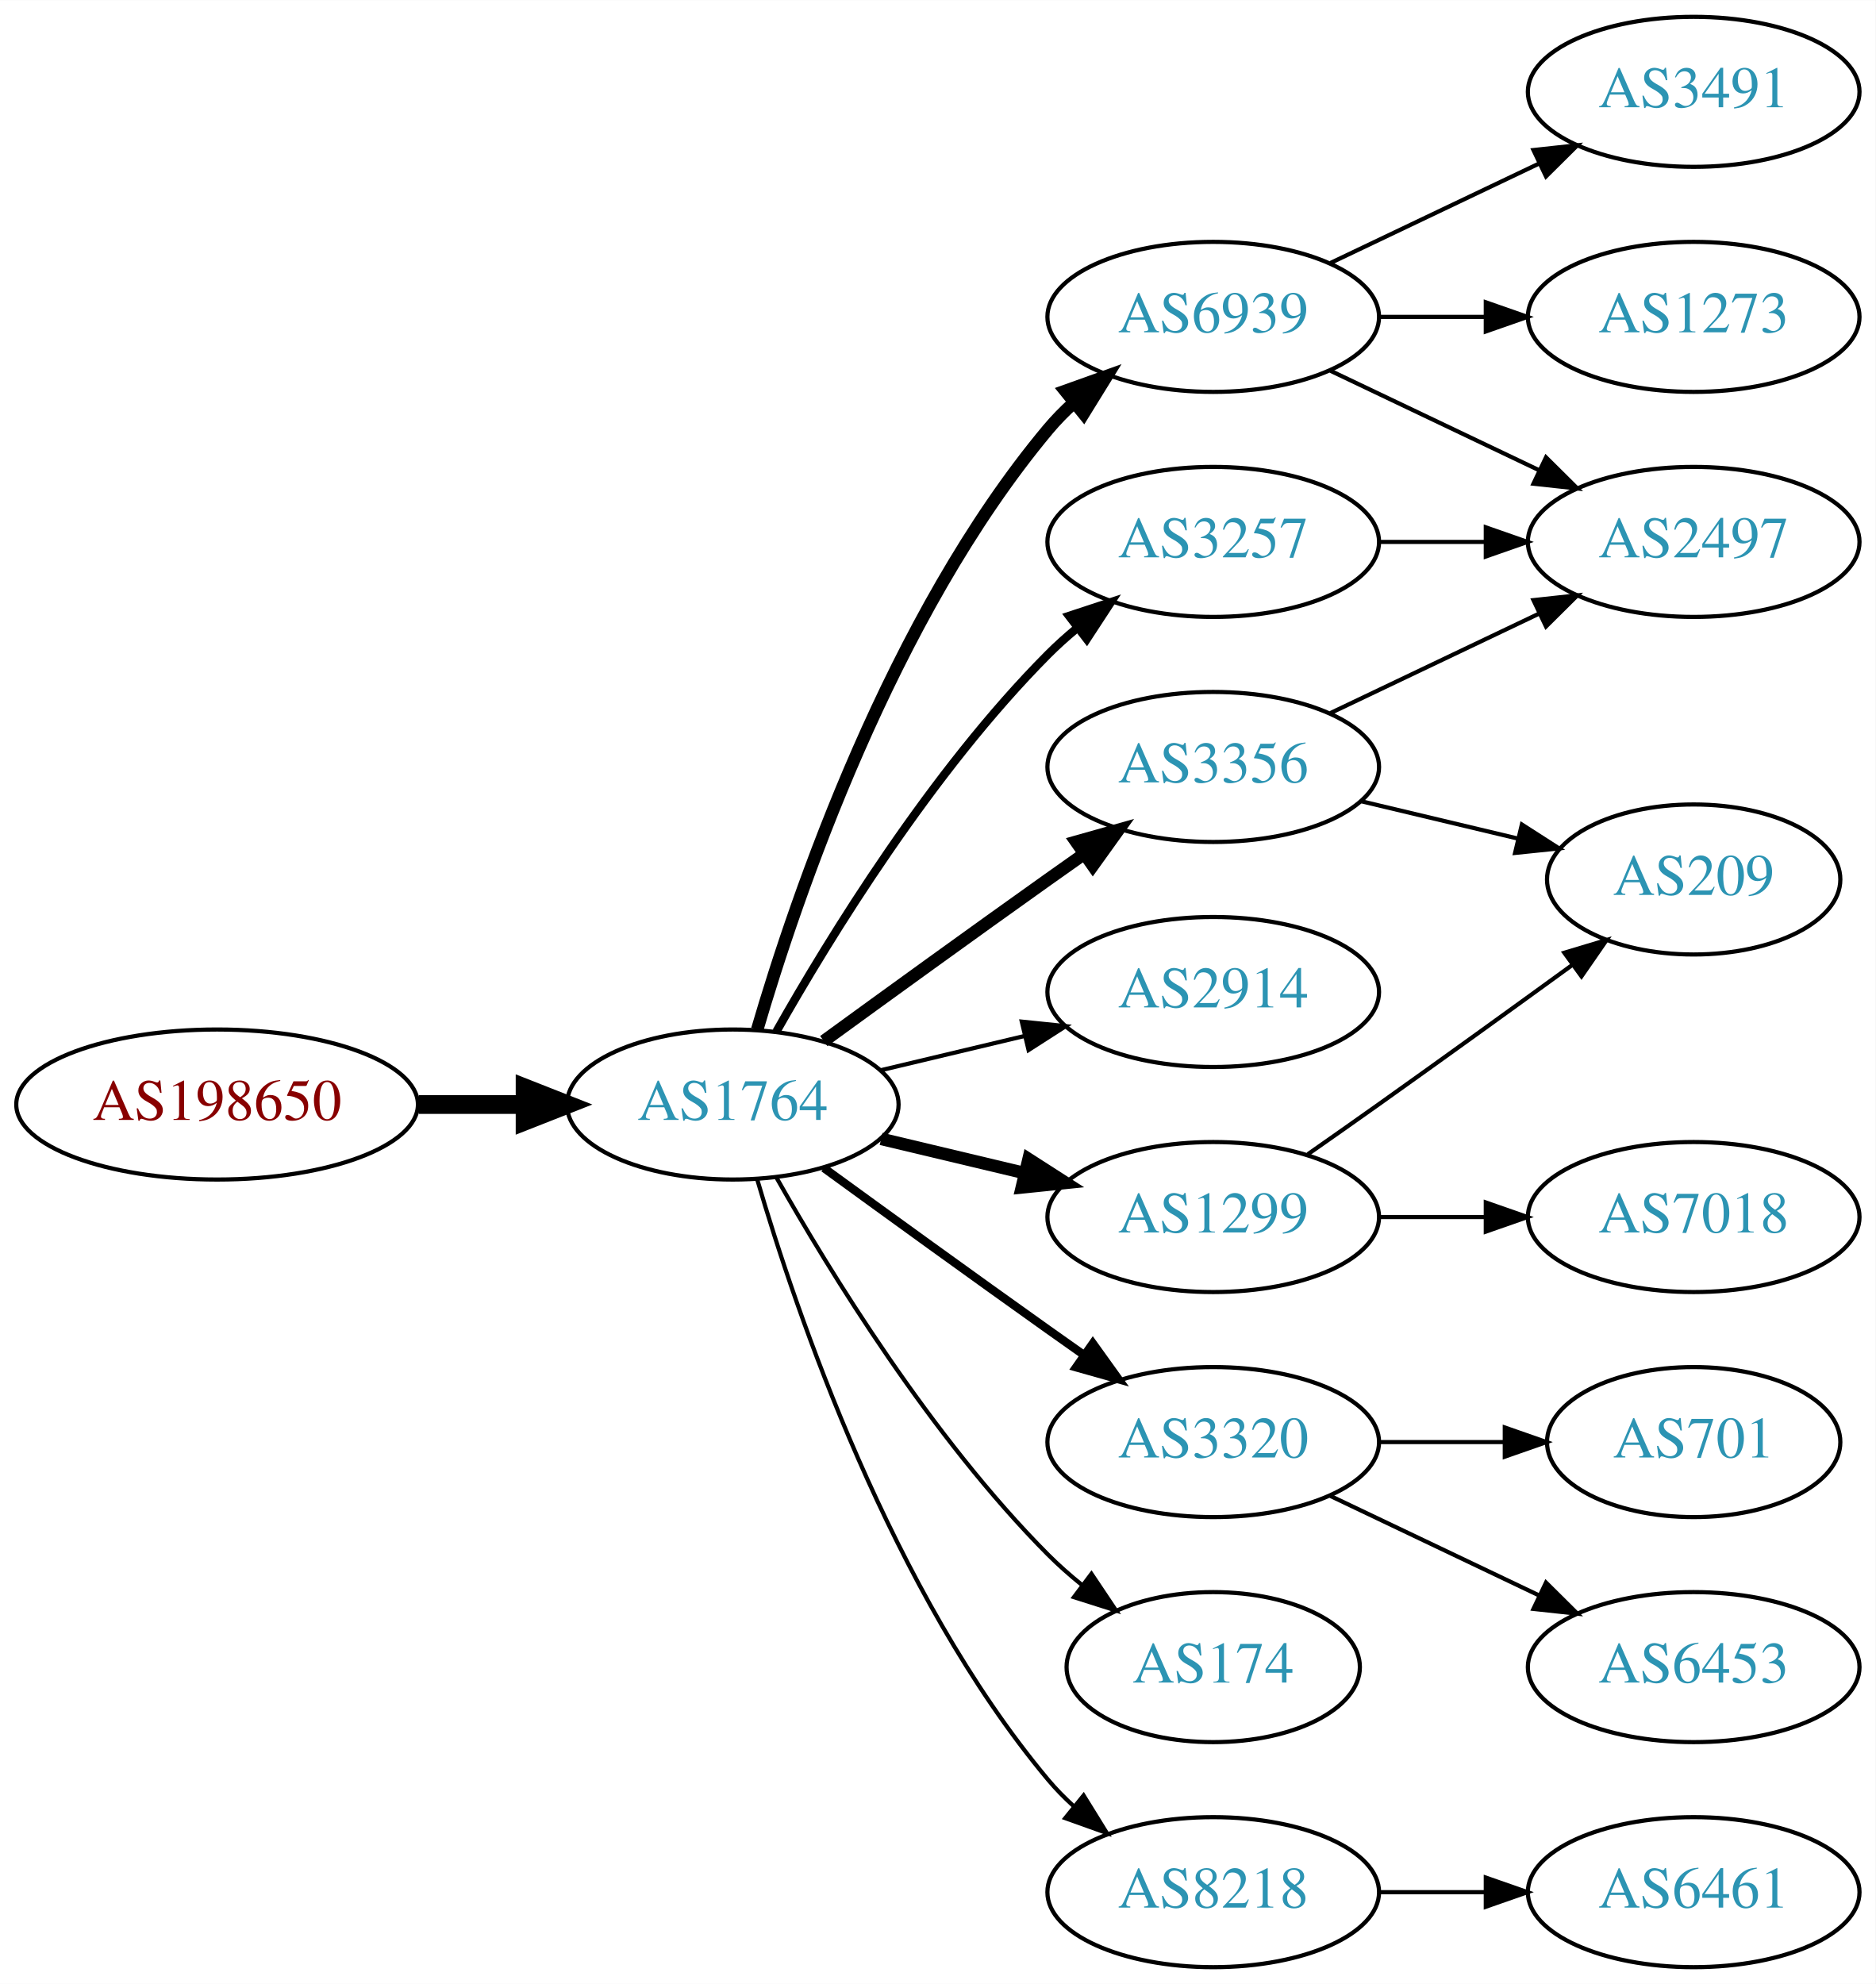
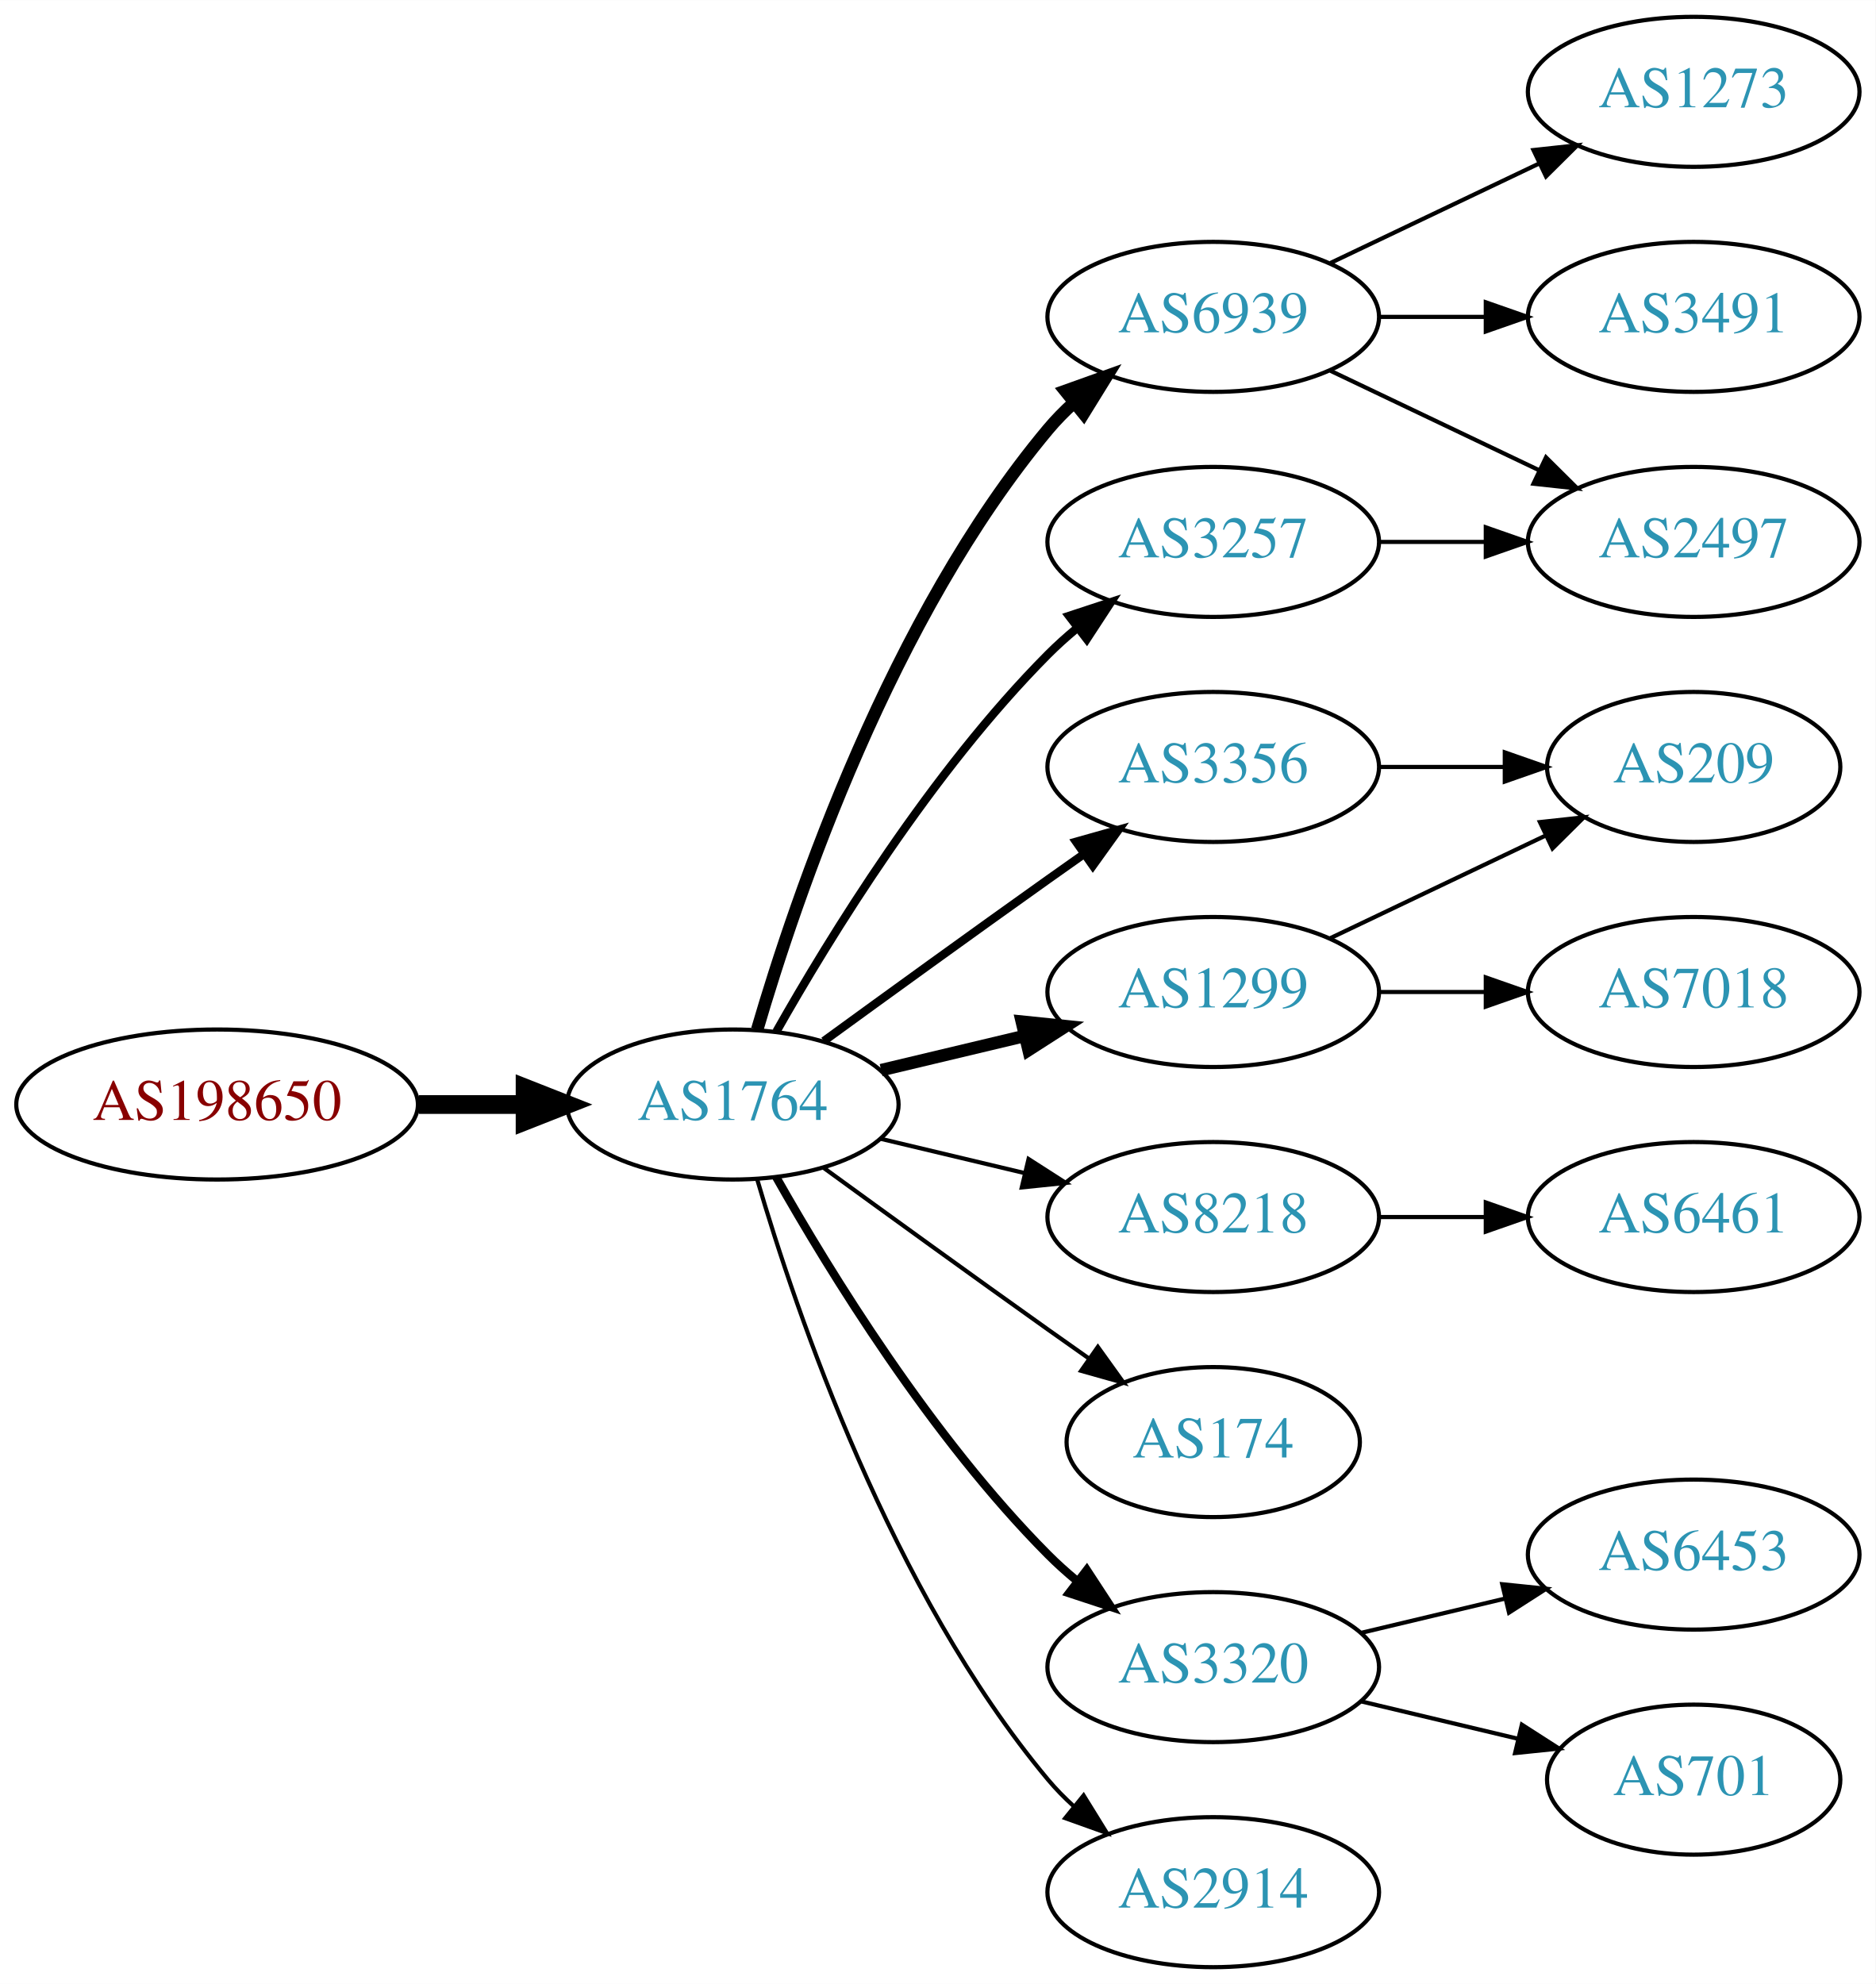
<svg xmlns="http://www.w3.org/2000/svg" xmlns:xlink="http://www.w3.org/1999/xlink" width="450pt" height="476pt" viewBox="0.00 0.00 450.07 476.00">
  <g id="graph0" class="graph" transform="scale(1 1) rotate(0) translate(4 472)">
    <polygon fill="white" stroke="none" points="-4,4 -4,-472 446.07,-472 446.07,4 -4,4" />
    <g id="node1" class="node">
      <g id="a_node1">
        <a xlink:href="/asn/198650" xlink:title="AS198650 ~ APPLIED CHEMICALS Handels-GmbH [AT]">
          <ellipse fill="#ffffff" stroke="black" cx="48.096" cy="-207" rx="48.192" ry="18" />
          <text text-anchor="middle" x="48.096" y="-203.3" font-family="Times,serif" font-size="14.00" fill="#880000">AS198650</text>
        </a>
      </g>
    </g>
    <g id="node2" class="node">
      <g id="a_node2">
        <a xlink:href="/asn/1764" xlink:title="AS1764 ~ NEXTLAYER-AS [AT]">
          <ellipse fill="#ffffff" stroke="black" cx="171.838" cy="-207" rx="39.794" ry="18" />
          <text text-anchor="middle" x="171.838" y="-203.3" font-family="Times,serif" font-size="14.00" fill="#2c94b3">AS1764</text>
        </a>
      </g>
    </g>
    <g id="edge1" class="edge">
      <path fill="none" stroke="black" stroke-width="4.5" d="M96.513,-207C104.867,-207 113.577,-207 121.969,-207" />
      <polygon fill="black" stroke="black" stroke-width="4.5" points="122.004,-210.938 132.004,-207 122.004,-203.063 122.004,-210.938" />
    </g>
    <g id="node3" class="node">
      <g id="a_node3">
-         <a xlink:href="/asn/3356" xlink:title="AS3356 ~ Level 3 Parent, LLC [US]">
-           <ellipse fill="#ffffff" stroke="black" cx="287.131" cy="-288" rx="39.794" ry="18" />
-           <text text-anchor="middle" x="287.131" y="-284.3" font-family="Times,serif" font-size="14.00" fill="#2c94b3">AS3356</text>
+         <a xlink:href="/asn/6939" xlink:title="AS6939 ~ Hurricane Electric LLC [US]">
+           <ellipse fill="#ffffff" stroke="black" cx="287.131" cy="-396" rx="39.794" ry="18" />
+           <text text-anchor="middle" x="287.131" y="-392.3" font-family="Times,serif" font-size="14.00" fill="#2c94b3">AS6939</text>
        </a>
      </g>
    </g>
    <g id="edge2" class="edge">
-       <path fill="none" stroke="black" stroke-width="3" d="M193.686,-222.222C208.62,-233.091 229.234,-248.025 247.484,-261 250.305,-263.005 253.248,-265.085 256.196,-267.159" />
-       <polygon fill="black" stroke="black" stroke-width="3" points="254.223,-270.05 264.421,-272.926 258.242,-264.319 254.223,-270.05" />
+       <path fill="none" stroke="black" stroke-width="3" d="M177.712,-225.002C187.026,-256.844 209.843,-323.981 247.484,-369 249.355,-371.237 251.453,-373.374 253.679,-375.396" />
+       <polygon fill="black" stroke="black" stroke-width="3" points="251.623,-378.234 261.598,-381.804 256.026,-372.793 251.623,-378.234" />
    </g>
    <g id="node4" class="node">
      <g id="a_node4">
        <a xlink:href="/asn/3257" xlink:title="AS3257 ~ GTT [DE]">
          <ellipse fill="#ffffff" stroke="black" cx="287.131" cy="-342" rx="39.794" ry="18" />
          <text text-anchor="middle" x="287.131" y="-338.3" font-family="Times,serif" font-size="14.00" fill="#2c94b3">AS3257</text>
        </a>
      </g>
    </g>
    <g id="edge3" class="edge">
      <path fill="none" stroke="black" stroke-width="2" d="M182.298,-224.49C195.08,-247.096 219.512,-286.886 247.484,-315 249.595,-317.121 251.891,-319.188 254.277,-321.171" />
      <polygon fill="black" stroke="black" stroke-width="2" points="252.529,-324.242 262.592,-327.556 256.792,-318.69 252.529,-324.242" />
    </g>
    <g id="node5" class="node">
      <g id="a_node5">
-         <a xlink:href="/asn/6939" xlink:title="AS6939 ~ Hurricane Electric LLC [US]">
-           <ellipse fill="#ffffff" stroke="black" cx="287.131" cy="-396" rx="39.794" ry="18" />
-           <text text-anchor="middle" x="287.131" y="-392.3" font-family="Times,serif" font-size="14.00" fill="#2c94b3">AS6939</text>
+         <a xlink:href="/asn/3356" xlink:title="AS3356 ~ Level 3 Parent, LLC [US]">
+           <ellipse fill="#ffffff" stroke="black" cx="287.131" cy="-288" rx="39.794" ry="18" />
+           <text text-anchor="middle" x="287.131" y="-284.3" font-family="Times,serif" font-size="14.00" fill="#2c94b3">AS3356</text>
        </a>
      </g>
    </g>
    <g id="edge4" class="edge">
-       <path fill="none" stroke="black" stroke-width="3" d="M177.712,-225.002C187.026,-256.844 209.843,-323.981 247.484,-369 249.355,-371.237 251.453,-373.374 253.679,-375.396" />
-       <polygon fill="black" stroke="black" stroke-width="3" points="251.623,-378.234 261.598,-381.804 256.026,-372.793 251.623,-378.234" />
+       <path fill="none" stroke="black" stroke-width="2" d="M193.686,-222.222C208.62,-233.091 229.234,-248.025 247.484,-261 250.305,-263.005 253.248,-265.085 256.196,-267.159" />
+       <polygon fill="black" stroke="black" stroke-width="2" points="254.223,-270.05 264.421,-272.926 258.242,-264.319 254.223,-270.05" />
    </g>
    <g id="node6" class="node">
      <g id="a_node6">
-         <a xlink:href="/asn/2914" xlink:title="AS2914 ~ NTT America, Inc. [US]">
-           <ellipse fill="#ffffff" stroke="black" cx="287.131" cy="-234" rx="39.794" ry="18" />
-           <text text-anchor="middle" x="287.131" y="-230.3" font-family="Times,serif" font-size="14.00" fill="#2c94b3">AS2914</text>
+         <a xlink:href="/asn/8218" xlink:title="AS8218 ~ legacy Neotelecoms [FR]">
+           <ellipse fill="#ffffff" stroke="black" cx="287.131" cy="-180" rx="39.794" ry="18" />
+           <text text-anchor="middle" x="287.131" y="-176.3" font-family="Times,serif" font-size="14.00" fill="#2c94b3">AS8218</text>
        </a>
      </g>
    </g>
    <g id="edge5" class="edge">
-       <path fill="none" stroke="black" d="M207.445,-215.248C218.316,-217.838 230.471,-220.735 241.913,-223.462" />
-       <polygon fill="black" stroke="black" points="241.197,-226.889 251.736,-225.803 242.819,-220.08 241.197,-226.889" />
+       <path fill="none" stroke="black" d="M207.445,-198.752C218.316,-196.162 230.471,-193.265 241.913,-190.538" />
+       <polygon fill="black" stroke="black" points="242.819,-193.92 251.736,-188.197 241.197,-187.111 242.819,-193.92" />
    </g>
    <g id="node7" class="node">
      <g id="a_node7">
-         <a xlink:href="/asn/3320" xlink:title="AS3320 ~ DTAG [DE]">
-           <ellipse fill="#ffffff" stroke="black" cx="287.131" cy="-126" rx="39.794" ry="18" />
-           <text text-anchor="middle" x="287.131" y="-122.3" font-family="Times,serif" font-size="14.00" fill="#2c94b3">AS3320</text>
+         <a xlink:href="/asn/1299" xlink:title="AS1299 ~ Telia Carrier [EU]">
+           <ellipse fill="#ffffff" stroke="black" cx="287.131" cy="-234" rx="39.794" ry="18" />
+           <text text-anchor="middle" x="287.131" y="-230.3" font-family="Times,serif" font-size="14.00" fill="#2c94b3">AS1299</text>
        </a>
      </g>
    </g>
    <g id="edge6" class="edge">
-       <path fill="none" stroke="black" stroke-width="2" d="M193.686,-191.778C208.62,-180.909 229.234,-165.975 247.484,-153 250.305,-150.995 253.248,-148.915 256.196,-146.841" />
-       <polygon fill="black" stroke="black" stroke-width="2" points="258.242,-149.681 264.421,-141.074 254.223,-143.95 258.242,-149.681" />
+       <path fill="none" stroke="black" stroke-width="3" d="M207.445,-215.248C218.316,-217.838 230.471,-220.735 241.913,-223.462" />
+       <polygon fill="black" stroke="black" stroke-width="3" points="241.197,-226.889 251.736,-225.803 242.819,-220.08 241.197,-226.889" />
    </g>
    <g id="node8" class="node">
      <g id="a_node8">
-         <a xlink:href="/asn/1299" xlink:title="AS1299 ~ Telia Carrier [EU]">
-           <ellipse fill="#ffffff" stroke="black" cx="287.131" cy="-180" rx="39.794" ry="18" />
-           <text text-anchor="middle" x="287.131" y="-176.3" font-family="Times,serif" font-size="14.00" fill="#2c94b3">AS1299</text>
+         <a xlink:href="/asn/174" xlink:title="AS174 ~ Cogent Communications [US]">
+           <ellipse fill="#ffffff" stroke="black" cx="287.131" cy="-126" rx="35.194" ry="18" />
+           <text text-anchor="middle" x="287.131" y="-122.3" font-family="Times,serif" font-size="14.00" fill="#2c94b3">AS174</text>
        </a>
      </g>
    </g>
    <g id="edge7" class="edge">
-       <path fill="none" stroke="black" stroke-width="3" d="M207.445,-198.752C218.316,-196.162 230.471,-193.265 241.913,-190.538" />
-       <polygon fill="black" stroke="black" stroke-width="3" points="242.819,-193.92 251.736,-188.197 241.197,-187.111 242.819,-193.92" />
+       <path fill="none" stroke="black" d="M193.686,-191.778C208.62,-180.909 229.234,-165.975 247.484,-153 250.695,-150.718 254.064,-148.339 257.418,-145.982" />
+       <polygon fill="black" stroke="black" points="259.447,-148.834 265.629,-140.23 255.43,-143.101 259.447,-148.834" />
    </g>
    <g id="node9" class="node">
      <g id="a_node9">
-         <a xlink:href="/asn/174" xlink:title="AS174 ~ Cogent Communications [US]">
-           <ellipse fill="#ffffff" stroke="black" cx="287.131" cy="-72" rx="35.194" ry="18" />
-           <text text-anchor="middle" x="287.131" y="-68.3" font-family="Times,serif" font-size="14.00" fill="#2c94b3">AS174</text>
+         <a xlink:href="/asn/3320" xlink:title="AS3320 ~ DTAG [DE]">
+           <ellipse fill="#ffffff" stroke="black" cx="287.131" cy="-72" rx="39.794" ry="18" />
+           <text text-anchor="middle" x="287.131" y="-68.3" font-family="Times,serif" font-size="14.00" fill="#2c94b3">AS3320</text>
        </a>
      </g>
    </g>
    <g id="edge8" class="edge">
-       <path fill="none" stroke="black" d="M182.298,-189.51C195.08,-166.904 219.512,-127.114 247.484,-99 249.985,-96.487 252.745,-94.052 255.606,-91.739" />
-       <polygon fill="black" stroke="black" points="257.907,-94.389 263.804,-85.587 253.705,-88.79 257.907,-94.389" />
+       <path fill="none" stroke="black" stroke-width="2" d="M182.298,-189.51C195.08,-166.904 219.512,-127.114 247.484,-99 249.595,-96.879 251.891,-94.812 254.277,-92.829" />
+       <polygon fill="black" stroke="black" stroke-width="2" points="256.792,-95.31 262.592,-86.444 252.529,-89.758 256.792,-95.31" />
    </g>
    <g id="node10" class="node">
      <g id="a_node10">
-         <a xlink:href="/asn/8218" xlink:title="AS8218 ~ legacy Neotelecoms [FR]">
+         <a xlink:href="/asn/2914" xlink:title="AS2914 ~ NTT America, Inc. [US]">
          <ellipse fill="#ffffff" stroke="black" cx="287.131" cy="-18" rx="39.794" ry="18" />
-           <text text-anchor="middle" x="287.131" y="-14.3" font-family="Times,serif" font-size="14.00" fill="#2c94b3">AS8218</text>
+           <text text-anchor="middle" x="287.131" y="-14.3" font-family="Times,serif" font-size="14.00" fill="#2c94b3">AS2914</text>
        </a>
      </g>
    </g>
    <g id="edge9" class="edge">
      <path fill="none" stroke="black" d="M177.712,-188.998C187.026,-157.156 209.843,-90.019 247.484,-45 249.355,-42.763 251.453,-40.626 253.679,-38.604" />
      <polygon fill="black" stroke="black" points="256.026,-41.208 261.598,-32.196 251.623,-35.766 256.026,-41.208" />
    </g>
    <g id="node11" class="node">
      <g id="a_node11">
+         <a xlink:href="/asn/1273" xlink:title="AS1273 ~ Vodafone Group PLC [EU]">
+           <ellipse fill="#ffffff" stroke="black" cx="402.424" cy="-450" rx="39.794" ry="18" />
+           <text text-anchor="middle" x="402.424" y="-446.3" font-family="Times,serif" font-size="14.00" fill="#2c94b3">AS1273</text>
+         </a>
+       </g>
+     </g>
+     <g id="edge10" class="edge">
+       <path fill="none" stroke="black" d="M315.267,-408.934C330.261,-416.081 349.082,-425.052 365.306,-432.785" />
+       <polygon fill="black" stroke="black" points="363.976,-436.028 374.509,-437.171 366.988,-429.709 363.976,-436.028" />
+     </g>
+     <g id="node12" class="node">
+       <g id="a_node12">
        <a xlink:href="/asn/2497" xlink:title="AS2497 ~ Internet Initiative Japan Inc. [JP]">
          <ellipse fill="#ffffff" stroke="black" cx="402.424" cy="-342" rx="39.794" ry="18" />
          <text text-anchor="middle" x="402.424" y="-338.3" font-family="Times,serif" font-size="14.00" fill="#2c94b3">AS2497</text>
        </a>
      </g>
    </g>
-     <g id="edge10" class="edge">
-       <path fill="none" stroke="black" d="M315.267,-300.934C330.261,-308.081 349.082,-317.052 365.306,-324.785" />
-       <polygon fill="black" stroke="black" points="363.976,-328.028 374.509,-329.171 366.988,-321.709 363.976,-328.028" />
-     </g>
-     <g id="node12" class="node">
-       <g id="a_node12">
-         <a xlink:href="/asn/209" xlink:title="AS209 ~ CenturyLink Communications, LLC [US]">
-           <ellipse fill="#ffffff" stroke="black" cx="402.424" cy="-261" rx="35.194" ry="18" />
-           <text text-anchor="middle" x="402.424" y="-257.3" font-family="Times,serif" font-size="14.00" fill="#2c94b3">AS209</text>
-         </a>
-       </g>
-     </g>
    <g id="edge11" class="edge">
-       <path fill="none" stroke="black" d="M322.738,-279.752C334.533,-276.942 347.837,-273.771 360.105,-270.847" />
-       <polygon fill="black" stroke="black" points="361.194,-274.186 370.11,-268.463 359.571,-267.376 361.194,-274.186" />
-     </g>
-     <g id="edge12" class="edge">
-       <path fill="none" stroke="black" d="M326.803,-342C335.006,-342 343.77,-342 352.302,-342" />
-       <polygon fill="black" stroke="black" points="352.541,-345.5 362.541,-342 352.541,-338.5 352.541,-345.5" />
-     </g>
-     <g id="edge13" class="edge">
      <path fill="none" stroke="black" d="M315.267,-383.066C330.261,-375.919 349.082,-366.948 365.306,-359.215" />
      <polygon fill="black" stroke="black" points="366.988,-362.291 374.509,-354.829 363.976,-355.972 366.988,-362.291" />
    </g>
    <g id="node13" class="node">
      <g id="a_node13">
        <a xlink:href="/asn/3491" xlink:title="AS3491 ~ PCCW Global, Inc. [US]">
-           <ellipse fill="#ffffff" stroke="black" cx="402.424" cy="-450" rx="39.794" ry="18" />
-           <text text-anchor="middle" x="402.424" y="-446.3" font-family="Times,serif" font-size="14.00" fill="#2c94b3">AS3491</text>
-         </a>
-       </g>
-     </g>
-     <g id="edge14" class="edge">
-       <path fill="none" stroke="black" d="M315.267,-408.934C330.261,-416.081 349.082,-425.052 365.306,-432.785" />
-       <polygon fill="black" stroke="black" points="363.976,-436.028 374.509,-437.171 366.988,-429.709 363.976,-436.028" />
+           <ellipse fill="#ffffff" stroke="black" cx="402.424" cy="-396" rx="39.794" ry="18" />
+           <text text-anchor="middle" x="402.424" y="-392.3" font-family="Times,serif" font-size="14.00" fill="#2c94b3">AS3491</text>
+         </a>
+       </g>
+     </g>
+     <g id="edge12" class="edge">
+       <path fill="none" stroke="black" d="M326.803,-396C335.006,-396 343.77,-396 352.302,-396" />
+       <polygon fill="black" stroke="black" points="352.541,-399.5 362.541,-396 352.541,-392.5 352.541,-399.5" />
+     </g>
+     <g id="edge19" class="edge">
+       <path fill="none" stroke="black" d="M326.803,-342C335.006,-342 343.77,-342 352.302,-342" />
+       <polygon fill="black" stroke="black" points="352.541,-345.5 362.541,-342 352.541,-338.5 352.541,-345.5" />
    </g>
    <g id="node14" class="node">
      <g id="a_node14">
-         <a xlink:href="/asn/1273" xlink:title="AS1273 ~ Vodafone Group PLC [EU]">
-           <ellipse fill="#ffffff" stroke="black" cx="402.424" cy="-396" rx="39.794" ry="18" />
-           <text text-anchor="middle" x="402.424" y="-392.3" font-family="Times,serif" font-size="14.00" fill="#2c94b3">AS1273</text>
-         </a>
-       </g>
-     </g>
-     <g id="edge15" class="edge">
-       <path fill="none" stroke="black" d="M326.803,-396C335.006,-396 343.77,-396 352.302,-396" />
-       <polygon fill="black" stroke="black" points="352.541,-399.5 362.541,-396 352.541,-392.5 352.541,-399.5" />
+         <a xlink:href="/asn/209" xlink:title="AS209 ~ CenturyLink Communications, LLC [US]">
+           <ellipse fill="#ffffff" stroke="black" cx="402.424" cy="-288" rx="35.194" ry="18" />
+           <text text-anchor="middle" x="402.424" y="-284.3" font-family="Times,serif" font-size="14.00" fill="#2c94b3">AS209</text>
+         </a>
+       </g>
+     </g>
+     <g id="edge13" class="edge">
+       <path fill="none" stroke="black" d="M326.803,-288C336.508,-288 346.999,-288 356.962,-288" />
+       <polygon fill="black" stroke="black" points="357.098,-291.5 367.098,-288 357.098,-284.5 357.098,-291.5" />
    </g>
    <g id="node15" class="node">
      <g id="a_node15">
-         <a xlink:href="/asn/701" xlink:title="AS701 ~ UUNET [US]">
-           <ellipse fill="#ffffff" stroke="black" cx="402.424" cy="-126" rx="35.194" ry="18" />
-           <text text-anchor="middle" x="402.424" y="-122.3" font-family="Times,serif" font-size="14.00" fill="#2c94b3">AS701</text>
-         </a>
-       </g>
+         <a xlink:href="/asn/6461" xlink:title="AS6461 ~ Zayo Bandwidth [US]">
+           <ellipse fill="#ffffff" stroke="black" cx="402.424" cy="-180" rx="39.794" ry="18" />
+           <text text-anchor="middle" x="402.424" y="-176.3" font-family="Times,serif" font-size="14.00" fill="#2c94b3">AS6461</text>
+         </a>
+       </g>
+     </g>
+     <g id="edge14" class="edge">
+       <path fill="none" stroke="black" d="M326.803,-180C335.006,-180 343.77,-180 352.302,-180" />
+       <polygon fill="black" stroke="black" points="352.541,-183.5 362.541,-180 352.541,-176.5 352.541,-183.5" />
    </g>
    <g id="edge16" class="edge">
-       <path fill="none" stroke="black" d="M326.803,-126C336.508,-126 346.999,-126 356.962,-126" />
-       <polygon fill="black" stroke="black" points="357.098,-129.5 367.098,-126 357.098,-122.5 357.098,-129.5" />
+       <path fill="none" stroke="black" d="M315.267,-246.934C330.699,-254.29 350.185,-263.577 366.72,-271.459" />
+       <polygon fill="black" stroke="black" points="365.529,-274.768 376.062,-275.911 368.54,-268.449 365.529,-274.768" />
    </g>
    <g id="node16" class="node">
      <g id="a_node16">
-         <a xlink:href="/asn/6453" xlink:title="AS6453 ~ TATA COMMUNICATIONS (AMERICA) INC [US]">
-           <ellipse fill="#ffffff" stroke="black" cx="402.424" cy="-72" rx="39.794" ry="18" />
-           <text text-anchor="middle" x="402.424" y="-68.3" font-family="Times,serif" font-size="14.00" fill="#2c94b3">AS6453</text>
-         </a>
-       </g>
-     </g>
-     <g id="edge17" class="edge">
-       <path fill="none" stroke="black" d="M315.267,-113.066C330.261,-105.919 349.082,-96.948 365.306,-89.215" />
-       <polygon fill="black" stroke="black" points="366.988,-92.291 374.509,-84.829 363.976,-85.972 366.988,-92.291" />
-     </g>
-     <g id="edge18" class="edge">
-       <path fill="none" stroke="black" d="M309.841,-195.074C315.377,-198.943 321.307,-203.111 326.777,-207 342.215,-217.975 359.343,-230.352 373.295,-240.485" />
-       <polygon fill="black" stroke="black" points="371.382,-243.421 381.528,-246.471 375.498,-237.759 371.382,-243.421" />
+         <a xlink:href="/asn/7018" xlink:title="AS7018 ~ AT&amp;T Services, Inc. [US]">
+           <ellipse fill="#ffffff" stroke="black" cx="402.424" cy="-234" rx="39.794" ry="18" />
+           <text text-anchor="middle" x="402.424" y="-230.3" font-family="Times,serif" font-size="14.00" fill="#2c94b3">AS7018</text>
+         </a>
+       </g>
+     </g>
+     <g id="edge15" class="edge">
+       <path fill="none" stroke="black" d="M326.803,-234C335.006,-234 343.77,-234 352.302,-234" />
+       <polygon fill="black" stroke="black" points="352.541,-237.5 362.541,-234 352.541,-230.5 352.541,-237.5" />
    </g>
    <g id="node17" class="node">
      <g id="a_node17">
-         <a xlink:href="/asn/7018" xlink:title="AS7018 ~ AT&amp;T Services, Inc. [US]">
-           <ellipse fill="#ffffff" stroke="black" cx="402.424" cy="-180" rx="39.794" ry="18" />
-           <text text-anchor="middle" x="402.424" y="-176.3" font-family="Times,serif" font-size="14.00" fill="#2c94b3">AS7018</text>
-         </a>
-       </g>
-     </g>
-     <g id="edge19" class="edge">
-       <path fill="none" stroke="black" d="M326.803,-180C335.006,-180 343.77,-180 352.302,-180" />
-       <polygon fill="black" stroke="black" points="352.541,-183.5 362.541,-180 352.541,-176.5 352.541,-183.5" />
+         <a xlink:href="/asn/6453" xlink:title="AS6453 ~ TATA COMMUNICATIONS (AMERICA) INC [US]">
+           <ellipse fill="#ffffff" stroke="black" cx="402.424" cy="-99" rx="39.794" ry="18" />
+           <text text-anchor="middle" x="402.424" y="-95.3" font-family="Times,serif" font-size="14.00" fill="#2c94b3">AS6453</text>
+         </a>
+       </g>
+     </g>
+     <g id="edge17" class="edge">
+       <path fill="none" stroke="black" d="M322.738,-80.248C333.609,-82.838 345.764,-85.735 357.206,-88.462" />
+       <polygon fill="black" stroke="black" points="356.49,-91.889 367.029,-90.803 358.112,-85.08 356.49,-91.889" />
    </g>
    <g id="node18" class="node">
      <g id="a_node18">
-         <a xlink:href="/asn/6461" xlink:title="AS6461 ~ Zayo Bandwidth [US]">
-           <ellipse fill="#ffffff" stroke="black" cx="402.424" cy="-18" rx="39.794" ry="18" />
-           <text text-anchor="middle" x="402.424" y="-14.3" font-family="Times,serif" font-size="14.00" fill="#2c94b3">AS6461</text>
-         </a>
-       </g>
-     </g>
-     <g id="edge20" class="edge">
-       <path fill="none" stroke="black" d="M326.803,-18C335.006,-18 343.77,-18 352.302,-18" />
-       <polygon fill="black" stroke="black" points="352.541,-21.5 362.541,-18 352.541,-14.5 352.541,-21.5" />
+         <a xlink:href="/asn/701" xlink:title="AS701 ~ UUNET [US]">
+           <ellipse fill="#ffffff" stroke="black" cx="402.424" cy="-45" rx="35.194" ry="18" />
+           <text text-anchor="middle" x="402.424" y="-41.3" font-family="Times,serif" font-size="14.00" fill="#2c94b3">AS701</text>
+         </a>
+       </g>
+     </g>
+     <g id="edge18" class="edge">
+       <path fill="none" stroke="black" d="M322.738,-63.752C334.533,-60.941 347.837,-57.771 360.105,-54.847" />
+       <polygon fill="black" stroke="black" points="361.194,-58.186 370.11,-52.463 359.571,-51.377 361.194,-58.186" />
    </g>
  </g>
</svg>
